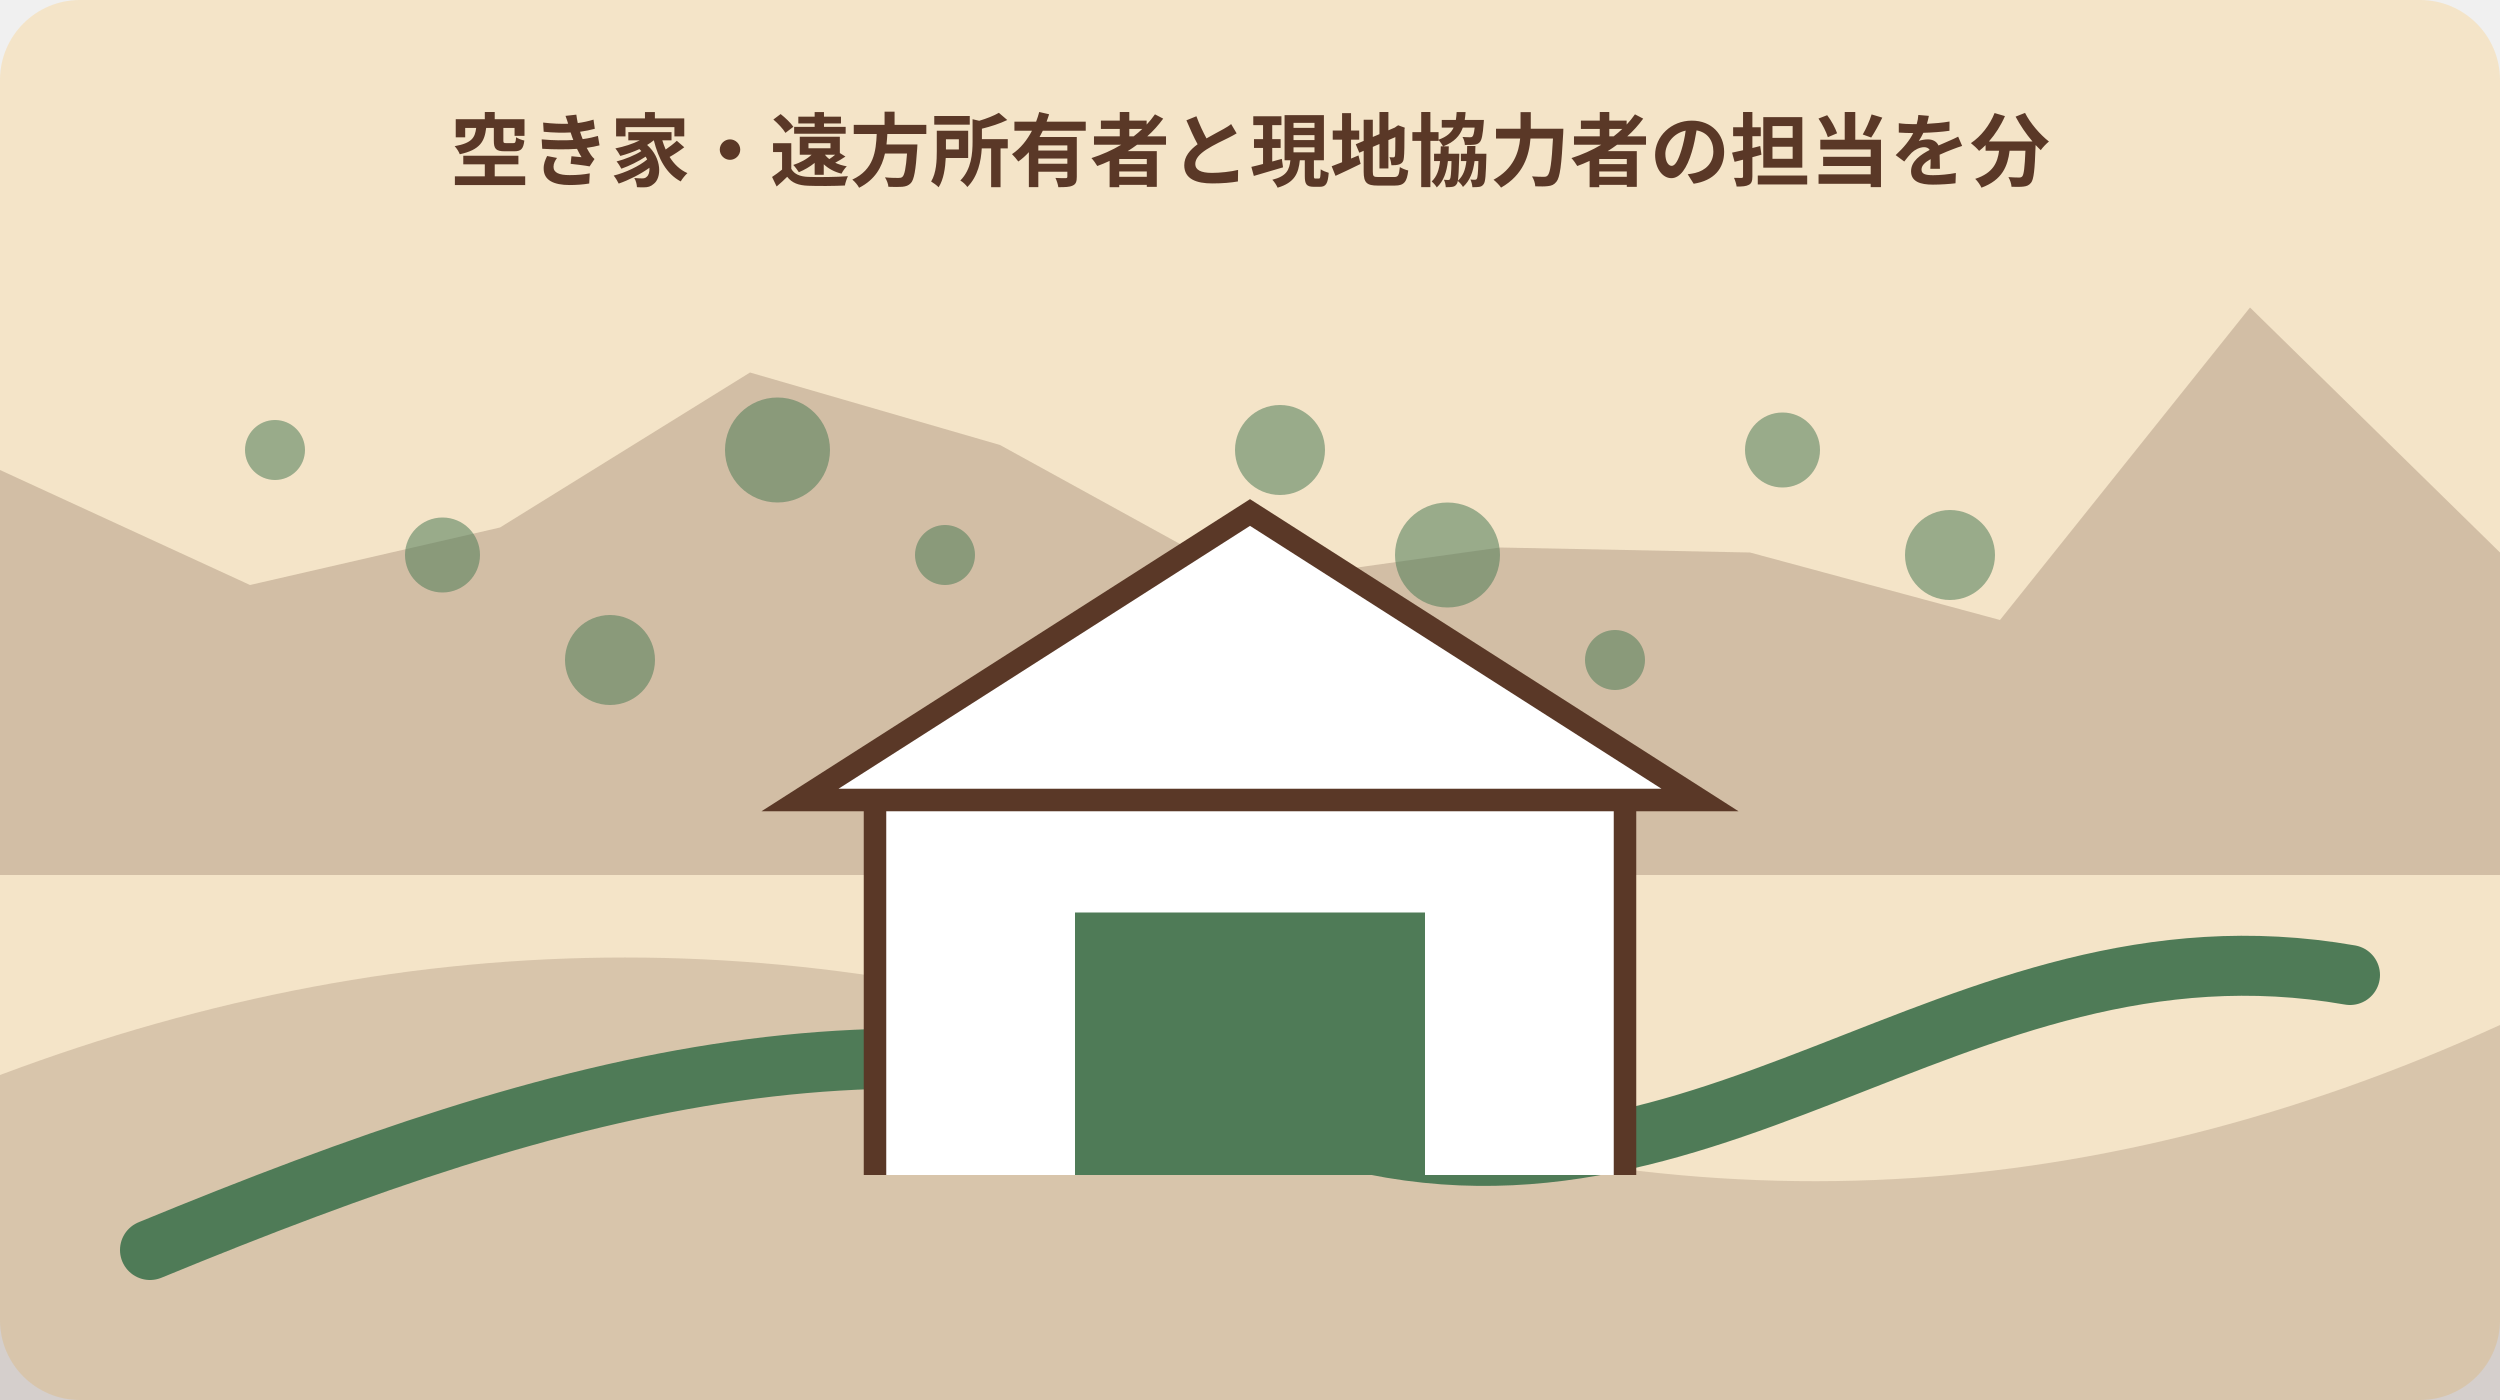
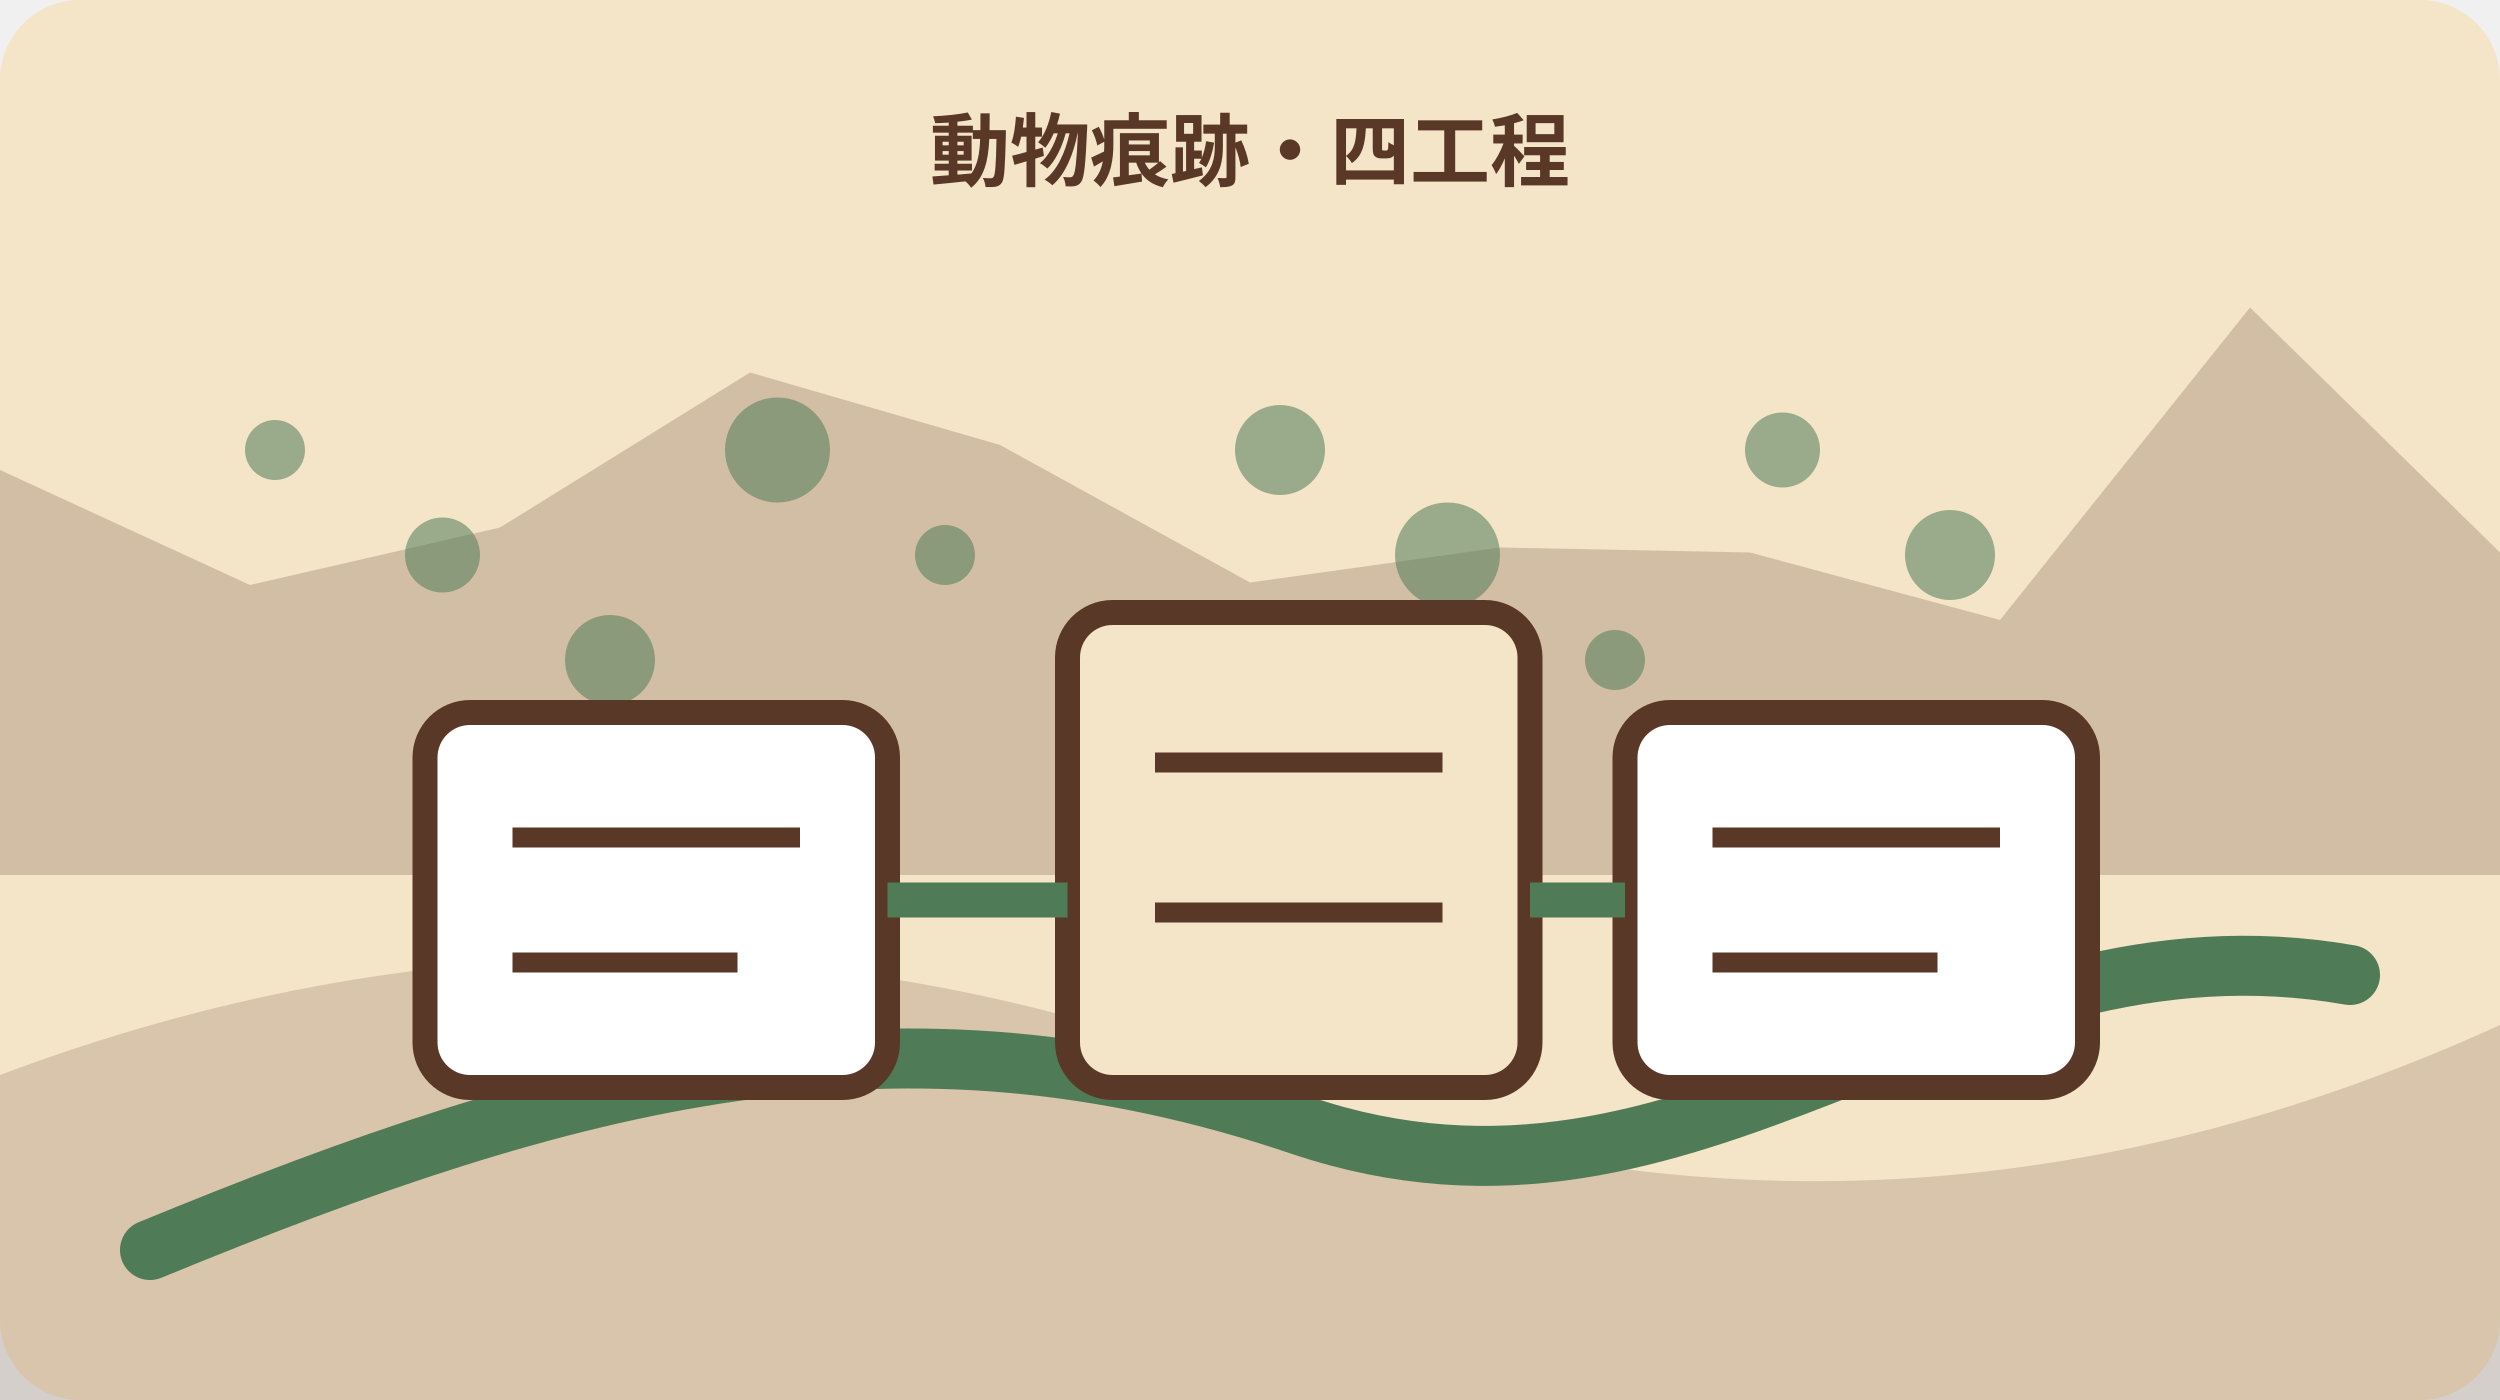
<svg xmlns="http://www.w3.org/2000/svg" width="1000" height="560" viewBox="0 0 1000 560" role="img" aria-labelledby="title desc" data-illustration="mori-editorial" data-topic-id="128" data-scene-index="3">
  <rect width="1000" height="560" rx="32" fill="#f4e4c8" />
  <polygon points="0,188 100,234 200,211 300,149 400,178 500,233 600,219 700,221 800,248 900,123 1000,221 1000,350 0,350" fill="#5a3827" opacity=".22" />
  <path d="M0 430 Q250 336 500 430 T1000 410 V560 H0Z" fill="#5a3827" opacity=".18" />
  <path d="M60 500 C230 430 360 396 520 450 S780 362 940 390" fill="none" stroke="#4f7b57" stroke-width="24" stroke-linecap="round" />
  <circle cx="110" cy="180" r="12" fill="#4f7b57" opacity=".55" />
  <circle cx="177" cy="222" r="15" fill="#4f7b57" opacity=".55" />
  <circle cx="244" cy="264" r="18" fill="#4f7b57" opacity=".55" />
  <circle cx="311" cy="180" r="21" fill="#4f7b57" opacity=".55" />
  <circle cx="378" cy="222" r="12" fill="#4f7b57" opacity=".55" />
  <circle cx="445" cy="264" r="15" fill="#4f7b57" opacity=".55" />
  <circle cx="512" cy="180" r="18" fill="#4f7b57" opacity=".55" />
  <circle cx="579" cy="222" r="21" fill="#4f7b57" opacity=".55" />
  <circle cx="646" cy="264" r="12" fill="#4f7b57" opacity=".55" />
  <circle cx="713" cy="180" r="15" fill="#4f7b57" opacity=".55" />
  <circle cx="780" cy="222" r="18" fill="#4f7b57" opacity=".55" />
-   <g data-scene="culture">
-     <path d="M350 470V320h300v150M320 320h360L500 205Z" fill="#fff" stroke="#5a3827" stroke-width="9" />
-     <path d="M430 470V365h140v105" fill="#4f7b57" />
+   <g data-scene="animal-health-seal-repair-route">
+     <rect x="170" y="285" width="185" height="150" rx="18" fill="#fff" stroke="#5a3827" stroke-width="10" />
+     <rect x="427" y="245" width="185" height="190" rx="18" fill="#f4e4c8" stroke="#5a3827" stroke-width="10" />
+     <rect x="650" y="285" width="185" height="150" rx="18" fill="#fff" stroke="#5a3827" stroke-width="10" />
+     <path d="M355 360h72M612 360h38" stroke="#4f7b57" stroke-width="14" />
+     <path d="M205 335h115M205 385h90M462 305h115M462 365h115M685 335h115M685 385h90" stroke="#5a3827" stroke-width="8" />
  </g>
-   <text x="500" y="72" text-anchor="middle" font-family="sans-serif" font-size="32" font-weight="700" fill="#5a3827">空き家・遠方所有者と現地協力者の担当を分</text>
+   <text x="500" y="72" text-anchor="middle" font-family="sans-serif" font-size="32" font-weight="700" fill="#5a3827">動物痕跡・四工程</text>
</svg>
